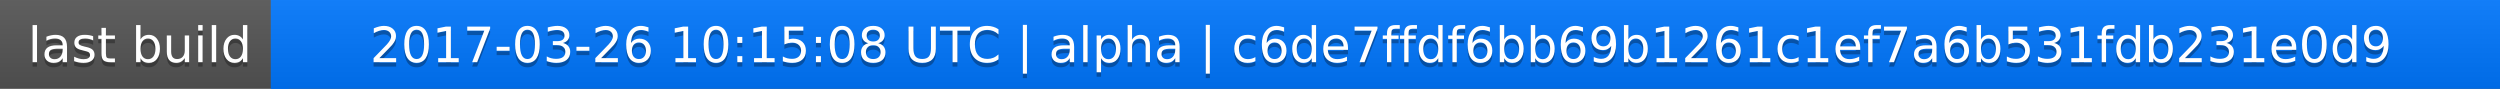
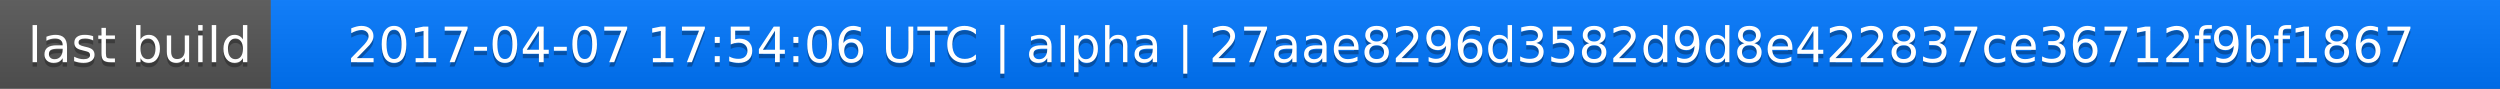
<svg xmlns="http://www.w3.org/2000/svg" width="563" height="20">
  <linearGradient id="a" x2="0" y2="100%">
    <stop offset="0" stop-color="#bbb" stop-opacity=".1" />
    <stop offset="1" stop-opacity=".1" />
  </linearGradient>
  <rect rx="0" width="563" height="20" fill="#555" />
  <rect rx="0" x="61" width="502" height="20" fill="#07f" />
  <path fill="#07f" d="M61 0h4v20h-4z" />
  <rect rx="0" width="563" height="20" fill="url(#a)" />
  <g fill="#fff" text-anchor="middle" font-family="DejaVu Sans,Verdana,Geneva,sans-serif" font-size="11">
    <text x="31.5" y="15" fill="#010101" fill-opacity=".3">last build</text>
    <text x="31.5" y="14">last build</text>
-     <text x="311" y="15" fill="#010101" fill-opacity=".3">2017-03-26 10:15:08 UTC | alpha | c6de7ffdf6bb69b1261c1ef7a6b531fdb231e0d9</text>
-     <text x="311" y="14">2017-03-26 10:15:08 UTC | alpha | c6de7ffdf6bb69b1261c1ef7a6b531fdb231e0d9</text>
+     <text x="311" y="15" fill="#010101" fill-opacity=".3">2017-04-07 17:54:06 UTC | alpha | 27aae8296d3582d9d8e422837ce36712f9bf1867</text>
+     <text x="311" y="14">2017-04-07 17:54:06 UTC | alpha | 27aae8296d3582d9d8e422837ce36712f9bf1867</text>
  </g>
</svg>
